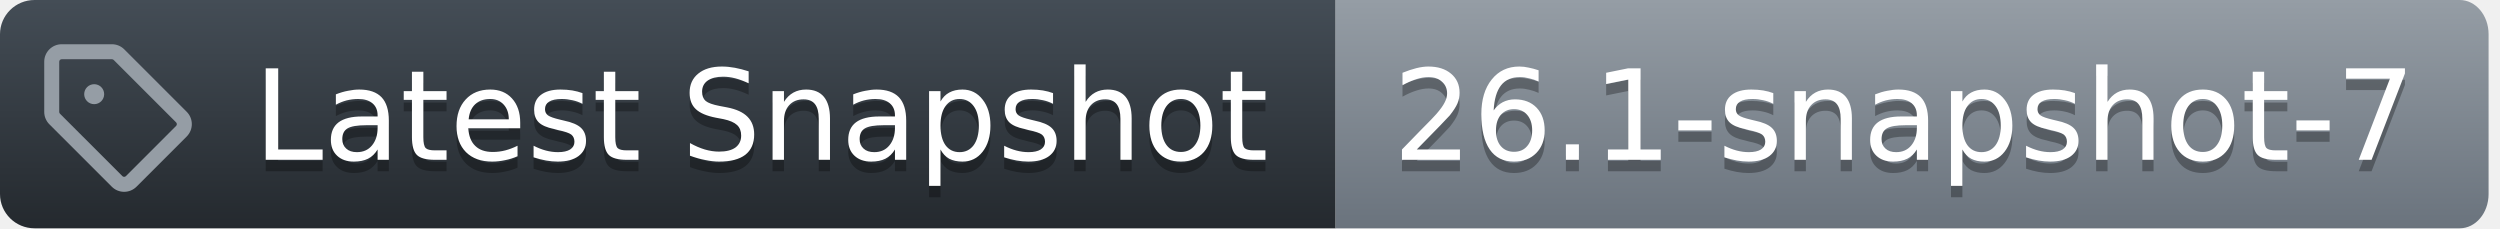
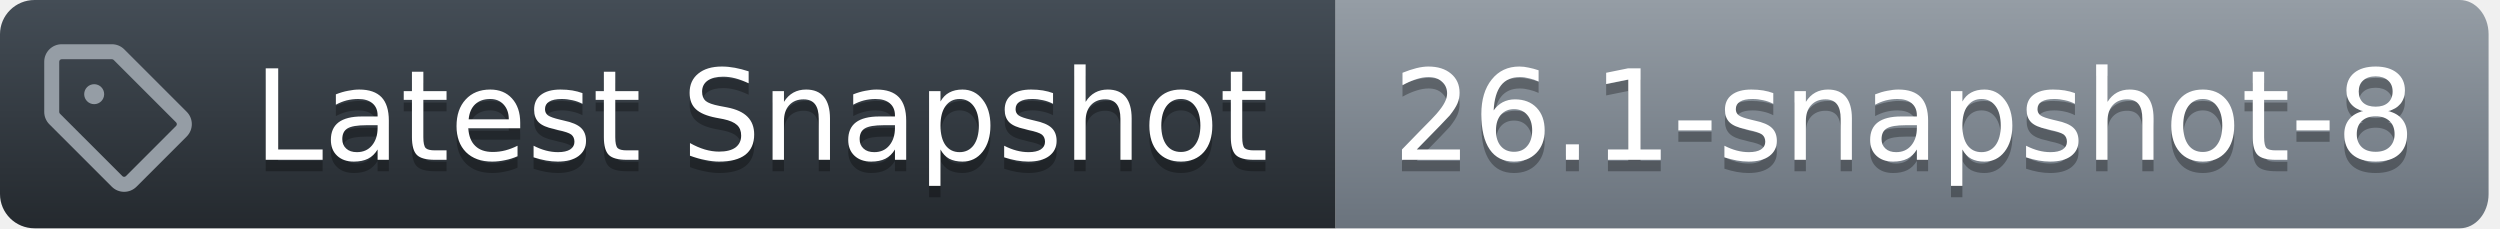
<svg xmlns="http://www.w3.org/2000/svg" width="219" height="20">
  <defs>
    <linearGradient id="workflow-fill" x1="50%" y1="0%" x2="50%" y2="100%">
      <stop stop-color="#444D56" offset="0%" />
      <stop stop-color="#24292E" offset="100%" />
    </linearGradient>
    <linearGradient id="state-fill" x1="50%" y1="0%" x2="50%" y2="100%">
      <stop stop-color="#959DA5" offset="0%" />
      <stop stop-color="#6A737D" offset="100%" />
    </linearGradient>
  </defs>
  <g fill="none" fill-rule="evenodd">
    <g font-family="DejaVu Sans,Verdana,Geneva,sans-serif" font-size="11px">
      <path id="workflow_background" d="M0,3 C0,1.343 1.355,0 3.027,0 L117,0 L117,20 L3.027,20 C1.355,20 0,18.657 0,17 L0,3 Z" fill="url(#workflow-fill)" fill-rule="nonzero" />
      <text fill="#010101" fill-opacity=".3" aria-hidden="true">
        <tspan x="22.198" y="15">Latest Snapshot</tspan>
      </text>
      <text fill="#FFFFFF">
        <tspan x="22.198" y="14">Latest Snapshot</tspan>
      </text>
    </g>
    <g transform="translate(117)" font-family="DejaVu Sans,Verdana,Geneva,sans-serif" font-size="11px">
      <path id="state_background" d="M0 0h98.47C99.869 0 101 1.343 101 3v14c0 1.657-1.132 3-2.53 3H0V0z" fill="url(#state-fill)" fill-rule="nonzero" />
      <text fill="#010101" fill-opacity=".3" aria-hidden="true">
-         <tspan x="5" y="15">26.1-snapshot-7</tspan>
+         <tspan x="5" y="15">26.1-snapshot-8</tspan>
      </text>
      <text fill="#FFFFFF">
-         <tspan x="5" y="14">26.1-snapshot-7</tspan>
+         <tspan x="5" y="14">26.1-snapshot-8</tspan>
      </text>
    </g>
    <g transform="translate(3,3)" fill="#959DA5">
      <svg width="14" height="14" viewBox="0 0 16 16">
        <path d="M1 7.775V2.75C1 1.784 1.784 1 2.75 1h5.025c.464 0 .91.184 1.238.513l6.25 6.25a1.75 1.75 0 0 1 0 2.474l-5.026 5.026a1.75 1.75 0 0 1-2.474 0l-6.25-6.25A1.752 1.752 0 0 1 1 7.775Zm1.5 0c0 .066.026.13.073.177l6.25 6.25a.25.25 0 0 0 .354 0l5.025-5.025a.25.25 0 0 0 0-.354l-6.25-6.25a.25.25 0 0 0-.177-.073H2.75a.25.25 0 0 0-.25.25ZM6 5a1 1 0 1 1 0 2 1 1 0 0 1 0-2Z" />
      </svg>
    </g>
  </g>
</svg>
